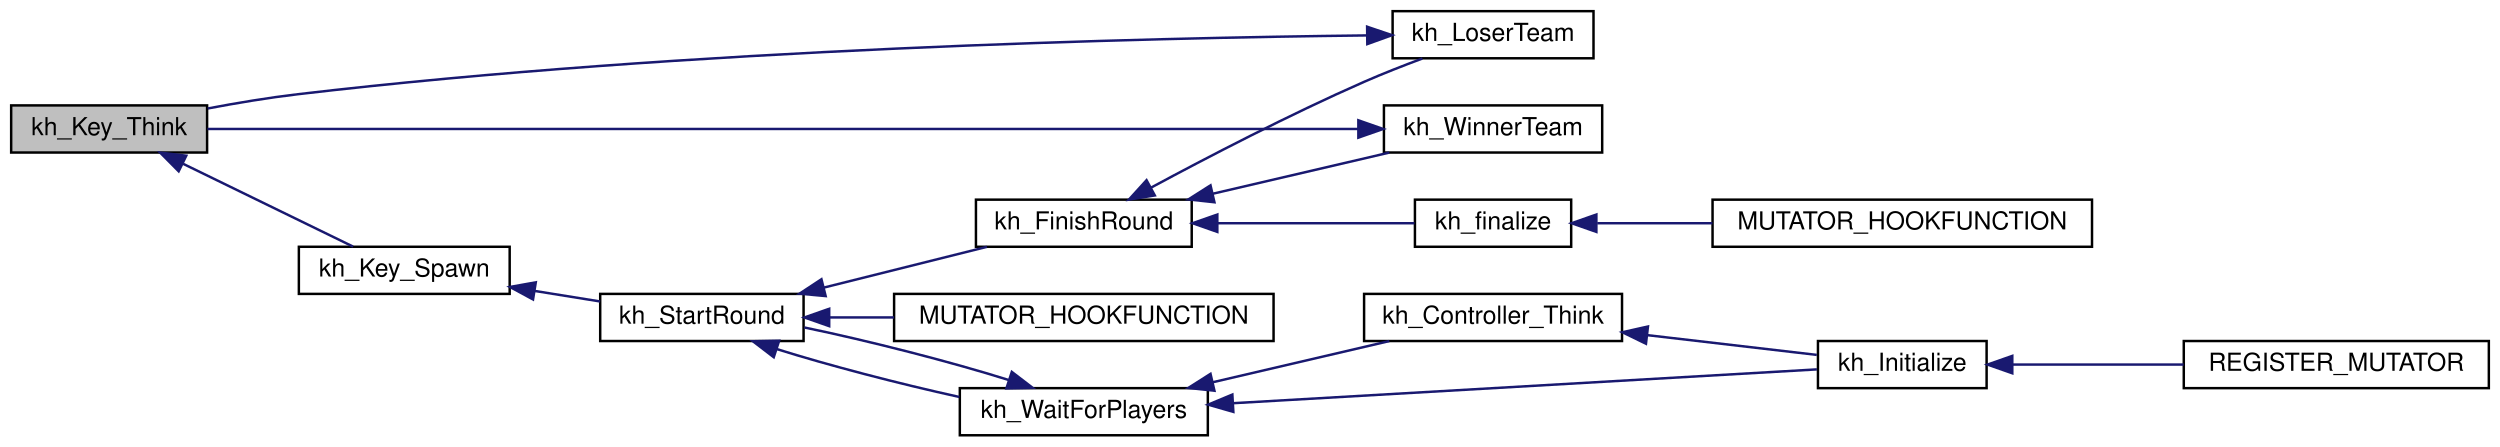
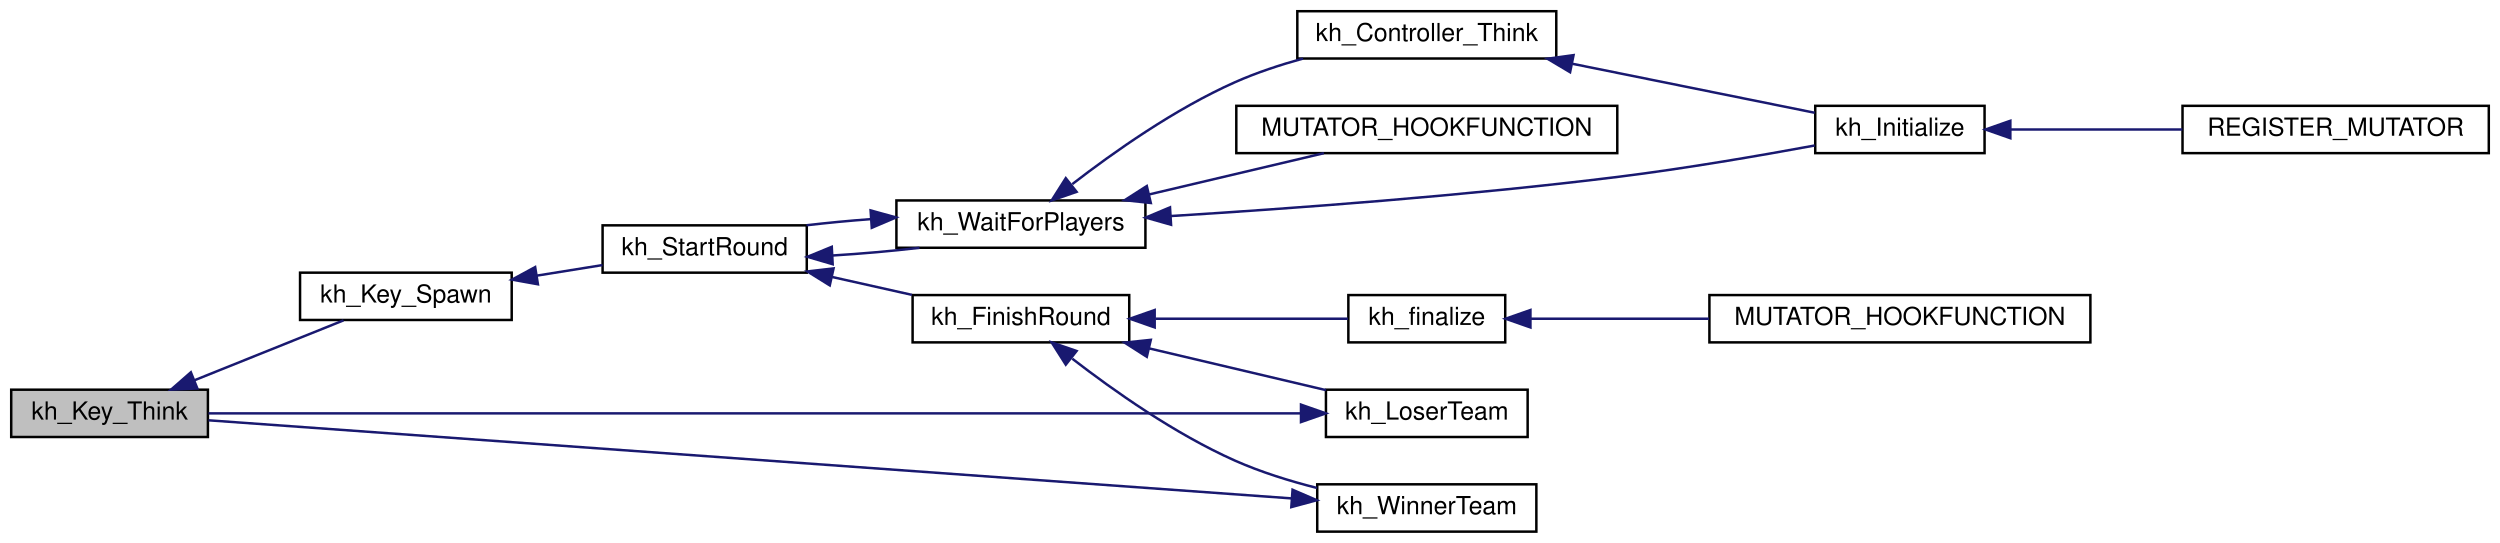
- <svg xmlns="http://www.w3.org/2000/svg" xmlns:xlink="http://www.w3.org/1999/xlink" width="1008pt" height="180pt" viewBox="0.00 0.00 1008.00 180.00">
-   <g id="graph0" class="graph" transform="scale(1 1) rotate(0) translate(4 176)">
+ <svg xmlns="http://www.w3.org/2000/svg" xmlns:xlink="http://www.w3.org/1999/xlink" width="1004pt" height="218pt" viewBox="0.00 0.00 1004.00 218.00">
+   <g id="graph0" class="graph" transform="scale(1 1) rotate(0) translate(4 214)">
    <g id="node1" class="node">
-       <polygon fill="#bfbfbf" stroke="black" points="0.5,-114.5 0.5,-133.5 79.5,-133.5 79.5,-114.5 0.5,-114.5" />
-       <text text-anchor="middle" x="40" y="-121.5" font-family="Helvetica,sans-Serif" font-size="10.00">kh_Key_Think</text>
+       <polygon fill="#bfbfbf" stroke="black" points="0.5,-38.5 0.5,-57.5 79.5,-57.5 79.5,-38.5 0.5,-38.5" />
+       <text text-anchor="middle" x="40" y="-45.5" font-family="Helvetica,sans-Serif" font-size="10.00">kh_Key_Think</text>
    </g>
    <g id="node2" class="node">
      <g id="a_node2">
        <a xlink:href="../../de/d40/gamemode__keyhunt_8qc.html#a0cc4d42896731a9e2d7621b4df9f416f" target="_top" xlink:title="kh_Key_Spawn">
-           <polygon fill="none" stroke="black" points="116.5,-57.5 116.5,-76.5 201.5,-76.5 201.5,-57.5 116.5,-57.5" />
-           <text text-anchor="middle" x="159" y="-64.5" font-family="Helvetica,sans-Serif" font-size="10.00">kh_Key_Spawn</text>
+           <polygon fill="none" stroke="black" points="116.5,-85.5 116.5,-104.5 201.5,-104.5 201.5,-85.5 116.5,-85.5" />
+           <text text-anchor="middle" x="159" y="-92.5" font-family="Helvetica,sans-Serif" font-size="10.00">kh_Key_Spawn</text>
        </a>
      </g>
    </g>
    <g id="edge1" class="edge">
-       <path fill="none" stroke="midnightblue" d="M69.813,-109.963C91.13,-99.578 119.602,-85.707 138.353,-76.572" />
-       <polygon fill="midnightblue" stroke="midnightblue" points="68.04,-106.933 60.583,-114.459 71.106,-113.226 68.04,-106.933" />
+       <path fill="none" stroke="midnightblue" d="M74.174,-61.326C93.217,-68.976 116.696,-78.408 133.957,-85.342" />
+       <polygon fill="midnightblue" stroke="midnightblue" points="75.261,-57.991 64.677,-57.511 72.651,-64.487 75.261,-57.991" />
    </g>
    <g id="node3" class="node">
      <g id="a_node3">
        <a xlink:href="../../d8/de1/gamemode__keyhunt_8qh.html#ad10ed989b4f6a7ccbba89f62fc1705ac" target="_top" xlink:title="kh_StartRound">
-           <polygon fill="none" stroke="black" points="238,-38.5 238,-57.5 320,-57.5 320,-38.5 238,-38.5" />
-           <text text-anchor="middle" x="279" y="-45.5" font-family="Helvetica,sans-Serif" font-size="10.00">kh_StartRound</text>
+           <polygon fill="none" stroke="black" points="238,-104.5 238,-123.5 320,-123.5 320,-104.5 238,-104.5" />
+           <text text-anchor="middle" x="279" y="-111.5" font-family="Helvetica,sans-Serif" font-size="10.00">kh_StartRound</text>
        </a>
      </g>
    </g>
    <g id="edge2" class="edge">
-       <path fill="none" stroke="midnightblue" d="M211.476,-58.711C220.348,-57.283 229.449,-55.818 237.962,-54.447" />
-       <polygon fill="midnightblue" stroke="midnightblue" points="210.919,-55.256 201.602,-60.301 212.032,-62.167 210.919,-55.256" />
+       <path fill="none" stroke="midnightblue" d="M211.476,-103.289C220.348,-104.717 229.449,-106.183 237.962,-107.553" />
+       <polygon fill="midnightblue" stroke="midnightblue" points="212.032,-99.833 201.602,-101.699 210.919,-106.744 212.032,-99.833" />
    </g>
    <g id="node4" class="node">
      <g id="a_node4">
        <a xlink:href="../../de/d40/gamemode__keyhunt_8qc.html#afd18b0575ca03a9b7f7226e0775ac61f" target="_top" xlink:title="kh_FinishRound">
-           <polygon fill="none" stroke="black" points="389.5,-76.5 389.5,-95.5 476.5,-95.5 476.5,-76.5 389.5,-76.5" />
-           <text text-anchor="middle" x="433" y="-83.5" font-family="Helvetica,sans-Serif" font-size="10.00">kh_FinishRound</text>
+           <polygon fill="none" stroke="black" points="362.5,-76.5 362.5,-95.5 449.5,-95.5 449.5,-76.5 362.5,-76.5" />
+           <text text-anchor="middle" x="406" y="-83.5" font-family="Helvetica,sans-Serif" font-size="10.00">kh_FinishRound</text>
        </a>
      </g>
    </g>
    <g id="edge3" class="edge">
-       <path fill="none" stroke="midnightblue" d="M328.16,-60.04C349.395,-65.349 373.995,-71.499 393.92,-76.48" />
-       <polygon fill="midnightblue" stroke="midnightblue" points="328.906,-56.619 318.356,-57.589 327.209,-63.41 328.906,-56.619" />
+       <path fill="none" stroke="midnightblue" d="M330.222,-102.75C340.837,-100.373 351.943,-97.885 362.25,-95.576" />
+       <polygon fill="midnightblue" stroke="midnightblue" points="329.232,-99.385 320.239,-104.986 330.762,-106.216 329.232,-99.385" />
    </g>
    <g id="node9" class="node">
      <g id="a_node9">
        <a xlink:href="../../de/d40/gamemode__keyhunt_8qc.html#acf9057b87b552cb3a114c36616cc86c5" target="_top" xlink:title="kh_WaitForPlayers">
-           <polygon fill="none" stroke="black" points="383,-0.5 383,-19.5 483,-19.5 483,-0.5 383,-0.5" />
-           <text text-anchor="middle" x="433" y="-7.5" font-family="Helvetica,sans-Serif" font-size="10.00">kh_WaitForPlayers</text>
+           <polygon fill="none" stroke="black" points="356,-114.5 356,-133.5 456,-133.5 456,-114.5 356,-114.5" />
+           <text text-anchor="middle" x="406" y="-121.5" font-family="Helvetica,sans-Serif" font-size="10.00">kh_WaitForPlayers</text>
        </a>
      </g>
    </g>
    <g id="edge10" class="edge">
-       <path fill="none" stroke="midnightblue" d="M309.113,-35.276C329.939,-28.726 358.476,-21.286 382.808,-15.936" />
-       <polygon fill="midnightblue" stroke="midnightblue" points="307.972,-31.967 299.56,-38.408 310.153,-38.618 307.972,-31.967" />
+       <path fill="none" stroke="midnightblue" d="M330.275,-111.388C341.916,-112.096 354.147,-113.174 365.264,-114.486" />
+       <polygon fill="midnightblue" stroke="midnightblue" points="330.407,-107.89 320.239,-110.865 330.043,-114.881 330.407,-107.89" />
+     </g>
+     <g id="node5" class="node">
+       <g id="a_node5">
+         <a xlink:href="../../de/d40/gamemode__keyhunt_8qc.html#a8b7a8051b363358a9e65fe55b263a7d7" target="_top" xlink:title="kh_finalize">
+           <polygon fill="none" stroke="black" points="537.5,-76.5 537.5,-95.5 600.5,-95.5 600.5,-76.5 537.5,-76.5" />
+           <text text-anchor="middle" x="569" y="-83.5" font-family="Helvetica,sans-Serif" font-size="10.00">kh_finalize</text>
+         </a>
+       </g>
+     </g>
+     <g id="edge4" class="edge">
+       <path fill="none" stroke="midnightblue" d="M460.044,-86C485.675,-86 515.525,-86 537.332,-86" />
+       <polygon fill="midnightblue" stroke="midnightblue" points="459.722,-82.5 449.722,-86 459.722,-89.5 459.722,-82.5" />
+     </g>
+     <g id="node7" class="node">
+       <g id="a_node7">
+         <a xlink:href="../../de/d40/gamemode__keyhunt_8qc.html#a30b7c67b8d46ae780725e7bd1236b269" target="_top" xlink:title="kh_LoserTeam">
+           <polygon fill="none" stroke="black" points="528.5,-38.5 528.5,-57.5 609.5,-57.5 609.5,-38.5 528.5,-38.5" />
+           <text text-anchor="middle" x="569" y="-45.5" font-family="Helvetica,sans-Serif" font-size="10.00">kh_LoserTeam</text>
+         </a>
+       </g>
+     </g>
+     <g id="edge6" class="edge">
+       <path fill="none" stroke="midnightblue" d="M457.516,-74.077C480.417,-68.672 507.096,-62.375 528.499,-57.323" />
+       <polygon fill="midnightblue" stroke="midnightblue" points="456.556,-70.707 447.627,-76.411 458.164,-77.52 456.556,-70.707" />
+     </g>
+     <g id="node8" class="node">
+       <g id="a_node8">
+         <a xlink:href="../../de/d40/gamemode__keyhunt_8qc.html#adc6f8b980a6e61293b34501088d91004" target="_top" xlink:title="kh_WinnerTeam">
+           <polygon fill="none" stroke="black" points="525,-0.5 525,-19.5 613,-19.5 613,-0.5 525,-0.5" />
+           <text text-anchor="middle" x="569" y="-7.5" font-family="Helvetica,sans-Serif" font-size="10.00">kh_WinnerTeam</text>
+         </a>
+       </g>
+     </g>
+     <g id="edge8" class="edge">
+       <path fill="none" stroke="midnightblue" d="M426.62,-69.952C443.145,-57.172 467.885,-39.707 492,-29 502.317,-24.419 513.933,-20.812 524.922,-18.027" />
+       <polygon fill="midnightblue" stroke="midnightblue" points="424.015,-67.55 418.341,-76.498 428.356,-73.041 424.015,-67.55" />
+     </g>
+     <g id="node6" class="node">
+       <g id="a_node6">
+         <a xlink:href="../../de/d40/gamemode__keyhunt_8qc.html#af0205f884b65245c59767ebaf4ac57d0" target="_top" xlink:title="MUTATOR_HOOKFUNCTION">
+           <polygon fill="none" stroke="black" points="682.5,-76.5 682.5,-95.5 835.5,-95.5 835.5,-76.5 682.5,-76.5" />
+           <text text-anchor="middle" x="759" y="-83.5" font-family="Helvetica,sans-Serif" font-size="10.00">MUTATOR_HOOKFUNCTION</text>
+         </a>
+       </g>
+     </g>
+     <g id="edge5" class="edge">
+       <path fill="none" stroke="midnightblue" d="M610.751,-86C631.686,-86 657.879,-86 682.347,-86" />
+       <polygon fill="midnightblue" stroke="midnightblue" points="610.624,-82.5 600.624,-86 610.624,-89.5 610.624,-82.5" />
+     </g>
+     <g id="edge7" class="edge">
+       <path fill="none" stroke="midnightblue" d="M518.207,-48C413.773,-48 173.744,-48 79.752,-48" />
+       <polygon fill="midnightblue" stroke="midnightblue" points="518.475,-51.5 528.475,-48 518.475,-44.5 518.475,-51.5" />
+     </g>
+     <g id="edge9" class="edge">
+       <path fill="none" stroke="midnightblue" d="M514.638,-13.848C408.402,-21.508 172.689,-38.504 79.752,-45.206" />
+       <polygon fill="midnightblue" stroke="midnightblue" points="515.088,-17.325 524.81,-13.114 514.585,-10.343 515.088,-17.325" />
+     </g>
+     <g id="edge14" class="edge">
+       <path fill="none" stroke="midnightblue" d="M345.667,-125.996C336.93,-125.339 328.111,-124.5 319.894,-123.533" />
+       <polygon fill="midnightblue" stroke="midnightblue" points="345.631,-129.501 355.843,-126.679 346.1,-122.517 345.631,-129.501" />
+     </g>
+     <g id="node10" class="node">
+       <g id="a_node10">
+         <a xlink:href="../../de/d40/gamemode__keyhunt_8qc.html#a416281629c18b21a1b7b31732c9bcc56" target="_top" xlink:title="kh_Controller_Think">
+           <polygon fill="none" stroke="black" points="517,-190.5 517,-209.5 621,-209.5 621,-190.5 517,-190.5" />
+           <text text-anchor="middle" x="569" y="-197.5" font-family="Helvetica,sans-Serif" font-size="10.00">kh_Controller_Think</text>
+         </a>
+       </g>
+     </g>
+     <g id="edge11" class="edge">
+       <path fill="none" stroke="midnightblue" d="M426.62,-140.048C443.145,-152.828 467.885,-170.293 492,-181 500.577,-184.808 510.052,-187.944 519.317,-190.493" />
+       <polygon fill="midnightblue" stroke="midnightblue" points="428.356,-136.959 418.341,-133.503 424.015,-142.45 428.356,-136.959" />
+     </g>
+     <g id="node11" class="node">
+       <g id="a_node11">
+         <a xlink:href="../../d8/de1/gamemode__keyhunt_8qh.html#ac072ac85d73eb7dc83d6faeca9757648" target="_top" xlink:title="kh_Initialize">
+           <polygon fill="none" stroke="black" points="725,-152.5 725,-171.5 793,-171.5 793,-152.5 725,-152.5" />
+           <text text-anchor="middle" x="759" y="-159.5" font-family="Helvetica,sans-Serif" font-size="10.00">kh_Initialize</text>
+         </a>
+       </g>
+     </g>
+     <g id="edge15" class="edge">
+       <path fill="none" stroke="midnightblue" d="M466.104,-127.235C514.563,-130.239 584.878,-135.401 646,-143 672.617,-146.309 702.563,-151.465 724.789,-155.571" />
+       <polygon fill="midnightblue" stroke="midnightblue" points="466.301,-123.741 456.106,-126.627 465.875,-130.728 466.301,-123.741" />
    </g>
    <g id="node13" class="node">
      <g id="a_node13">
        <a xlink:href="../../de/d40/gamemode__keyhunt_8qc.html#ace346d591bd46596d2f80f111b3ea948" target="_top" xlink:title="MUTATOR_HOOKFUNCTION">
-           <polygon fill="none" stroke="black" points="356.5,-38.5 356.5,-57.5 509.5,-57.5 509.5,-38.5 356.5,-38.5" />
-           <text text-anchor="middle" x="433" y="-45.5" font-family="Helvetica,sans-Serif" font-size="10.00">MUTATOR_HOOKFUNCTION</text>
+           <polygon fill="none" stroke="black" points="492.5,-152.5 492.5,-171.5 645.5,-171.5 645.5,-152.5 492.5,-152.5" />
+           <text text-anchor="middle" x="569" y="-159.5" font-family="Helvetica,sans-Serif" font-size="10.00">MUTATOR_HOOKFUNCTION</text>
        </a>
      </g>
    </g>
    <g id="edge16" class="edge">
-       <path fill="none" stroke="midnightblue" d="M330.598,-48C338.924,-48 347.708,-48 356.484,-48" />
-       <polygon fill="midnightblue" stroke="midnightblue" points="330.334,-44.5 320.334,-48 330.334,-51.5 330.334,-44.5" />
-     </g>
-     <g id="node5" class="node">
-       <g id="a_node5">
-         <a xlink:href="../../de/d40/gamemode__keyhunt_8qc.html#a8b7a8051b363358a9e65fe55b263a7d7" target="_top" xlink:title="kh_finalize">
-           <polygon fill="none" stroke="black" points="566.5,-76.5 566.5,-95.5 629.5,-95.5 629.5,-76.5 566.5,-76.5" />
-           <text text-anchor="middle" x="598" y="-83.5" font-family="Helvetica,sans-Serif" font-size="10.00">kh_finalize</text>
-         </a>
-       </g>
-     </g>
-     <g id="edge4" class="edge">
-       <path fill="none" stroke="midnightblue" d="M487.007,-86C513.247,-86 543.994,-86 566.299,-86" />
-       <polygon fill="midnightblue" stroke="midnightblue" points="486.826,-82.5 476.826,-86 486.826,-89.5 486.826,-82.5" />
-     </g>
-     <g id="node7" class="node">
-       <g id="a_node7">
-         <a xlink:href="../../de/d40/gamemode__keyhunt_8qc.html#a30b7c67b8d46ae780725e7bd1236b269" target="_top" xlink:title="kh_LoserTeam">
-           <polygon fill="none" stroke="black" points="557.5,-152.5 557.5,-171.5 638.5,-171.5 638.5,-152.5 557.5,-152.5" />
-           <text text-anchor="middle" x="598" y="-159.5" font-family="Helvetica,sans-Serif" font-size="10.00">kh_LoserTeam</text>
-         </a>
-       </g>
-     </g>
-     <g id="edge6" class="edge">
-       <path fill="none" stroke="midnightblue" d="M460.068,-100.337C482.51,-112.42 515.934,-129.8 546,-143 553.527,-146.305 561.828,-149.557 569.508,-152.412" />
-       <polygon fill="midnightblue" stroke="midnightblue" points="461.623,-97.2 451.164,-95.511 458.287,-103.354 461.623,-97.2" />
-     </g>
-     <g id="node8" class="node">
-       <g id="a_node8">
-         <a xlink:href="../../de/d40/gamemode__keyhunt_8qc.html#adc6f8b980a6e61293b34501088d91004" target="_top" xlink:title="kh_WinnerTeam">
-           <polygon fill="none" stroke="black" points="554,-114.5 554,-133.5 642,-133.5 642,-114.5 554,-114.5" />
-           <text text-anchor="middle" x="598" y="-121.5" font-family="Helvetica,sans-Serif" font-size="10.00">kh_WinnerTeam</text>
-         </a>
-       </g>
-     </g>
-     <g id="edge8" class="edge">
-       <path fill="none" stroke="midnightblue" d="M485.028,-97.896C507.939,-103.237 534.604,-109.454 556.164,-114.48" />
-       <polygon fill="midnightblue" stroke="midnightblue" points="485.665,-94.451 475.132,-95.589 484.076,-101.268 485.665,-94.451" />
-     </g>
-     <g id="node6" class="node">
-       <g id="a_node6">
-         <a xlink:href="../../de/d40/gamemode__keyhunt_8qc.html#af0205f884b65245c59767ebaf4ac57d0" target="_top" xlink:title="MUTATOR_HOOKFUNCTION">
-           <polygon fill="none" stroke="black" points="686.5,-76.5 686.5,-95.5 839.5,-95.5 839.5,-76.5 686.5,-76.5" />
-           <text text-anchor="middle" x="763" y="-83.5" font-family="Helvetica,sans-Serif" font-size="10.00">MUTATOR_HOOKFUNCTION</text>
-         </a>
-       </g>
-     </g>
-     <g id="edge5" class="edge">
-       <path fill="none" stroke="midnightblue" d="M640.001,-86C654.133,-86 670.444,-86 686.448,-86" />
-       <polygon fill="midnightblue" stroke="midnightblue" points="639.659,-82.5 629.659,-86 639.659,-89.5 639.659,-82.5" />
-     </g>
-     <g id="edge7" class="edge">
-       <path fill="none" stroke="midnightblue" d="M547.076,-161.719C459.497,-160.735 272.595,-156.437 116,-138 104.161,-136.606 91.376,-134.462 79.774,-132.267" />
-       <polygon fill="midnightblue" stroke="midnightblue" points="547.22,-165.221 557.256,-161.824 547.292,-158.221 547.22,-165.221" />
-     </g>
-     <g id="edge9" class="edge">
-       <path fill="none" stroke="midnightblue" d="M543.678,-124C432.242,-124 176.971,-124 79.655,-124" />
-       <polygon fill="midnightblue" stroke="midnightblue" points="543.685,-127.5 553.685,-124 543.685,-120.5 543.685,-127.5" />
-     </g>
-     <g id="edge14" class="edge">
-       <path fill="none" stroke="midnightblue" d="M402.673,-22.791C379.269,-30.14 346.229,-38.594 320.334,-43.957" />
-       <polygon fill="midnightblue" stroke="midnightblue" points="403.961,-26.052 412.376,-19.614 401.783,-19.4 403.961,-26.052" />
-     </g>
-     <g id="node10" class="node">
-       <g id="a_node10">
-         <a xlink:href="../../de/d40/gamemode__keyhunt_8qc.html#a416281629c18b21a1b7b31732c9bcc56" target="_top" xlink:title="kh_Controller_Think">
-           <polygon fill="none" stroke="black" points="546,-38.5 546,-57.5 650,-57.5 650,-38.5 546,-38.5" />
-           <text text-anchor="middle" x="598" y="-45.5" font-family="Helvetica,sans-Serif" font-size="10.00">kh_Controller_Think</text>
-         </a>
-       </g>
-     </g>
-     <g id="edge11" class="edge">
-       <path fill="none" stroke="midnightblue" d="M485.028,-21.896C507.939,-27.237 534.604,-33.454 556.164,-38.48" />
-       <polygon fill="midnightblue" stroke="midnightblue" points="485.665,-18.451 475.132,-19.589 484.076,-25.268 485.665,-18.451" />
-     </g>
-     <g id="node11" class="node">
-       <g id="a_node11">
-         <a xlink:href="../../d8/de1/gamemode__keyhunt_8qh.html#ac072ac85d73eb7dc83d6faeca9757648" target="_top" xlink:title="kh_Initialize">
-           <polygon fill="none" stroke="black" points="729,-19.5 729,-38.5 797,-38.5 797,-19.5 729,-19.5" />
-           <text text-anchor="middle" x="763" y="-26.5" font-family="Helvetica,sans-Serif" font-size="10.00">kh_Initialize</text>
-         </a>
-       </g>
-     </g>
-     <g id="edge15" class="edge">
-       <path fill="none" stroke="midnightblue" d="M493.361,-13.439C562.212,-17.427 673.316,-23.863 728.571,-27.064" />
-       <polygon fill="midnightblue" stroke="midnightblue" points="493.291,-9.929 483.105,-12.845 492.886,-16.917 493.291,-9.929" />
+       <path fill="none" stroke="midnightblue" d="M457.402,-135.896C480.032,-141.237 506.37,-147.454 527.665,-152.48" />
+       <polygon fill="midnightblue" stroke="midnightblue" points="458.164,-132.48 447.627,-133.589 456.556,-139.293 458.164,-132.48" />
    </g>
    <g id="edge12" class="edge">
-       <path fill="none" stroke="midnightblue" d="M660.226,-40.863C683.378,-38.164 708.861,-35.194 728.536,-32.901" />
-       <polygon fill="midnightblue" stroke="midnightblue" points="659.654,-37.406 650.127,-42.04 660.465,-44.359 659.654,-37.406" />
+       <path fill="none" stroke="midnightblue" d="M627.535,-188.371C659.413,-181.927 697.913,-174.145 724.795,-168.712" />
+       <polygon fill="midnightblue" stroke="midnightblue" points="626.549,-184.999 617.44,-190.411 627.936,-191.86 626.549,-184.999" />
    </g>
    <g id="node12" class="node">
      <g id="a_node12">
        <a xlink:href="../../d8/de1/gamemode__keyhunt_8qh.html#a9c7fe8777db5311111214e415999eb42" target="_top" xlink:title="REGISTER_MUTATOR">
-           <polygon fill="none" stroke="black" points="876.5,-19.5 876.5,-38.5 999.5,-38.5 999.5,-19.5 876.5,-19.5" />
-           <text text-anchor="middle" x="938" y="-26.5" font-family="Helvetica,sans-Serif" font-size="10.00">REGISTER_MUTATOR</text>
+           <polygon fill="none" stroke="black" points="872.5,-152.5 872.5,-171.5 995.5,-171.5 995.5,-152.5 872.5,-152.5" />
+           <text text-anchor="middle" x="934" y="-159.5" font-family="Helvetica,sans-Serif" font-size="10.00">REGISTER_MUTATOR</text>
        </a>
      </g>
    </g>
    <g id="edge13" class="edge">
-       <path fill="none" stroke="midnightblue" d="M807.515,-29C828.38,-29 853.72,-29 876.432,-29" />
-       <polygon fill="midnightblue" stroke="midnightblue" points="807.356,-25.5 797.356,-29 807.356,-32.5 807.356,-25.5" />
+       <path fill="none" stroke="midnightblue" d="M803.515,-162C824.38,-162 849.72,-162 872.432,-162" />
+       <polygon fill="midnightblue" stroke="midnightblue" points="803.356,-158.5 793.356,-162 803.356,-165.5 803.356,-158.5" />
    </g>
  </g>
</svg>
